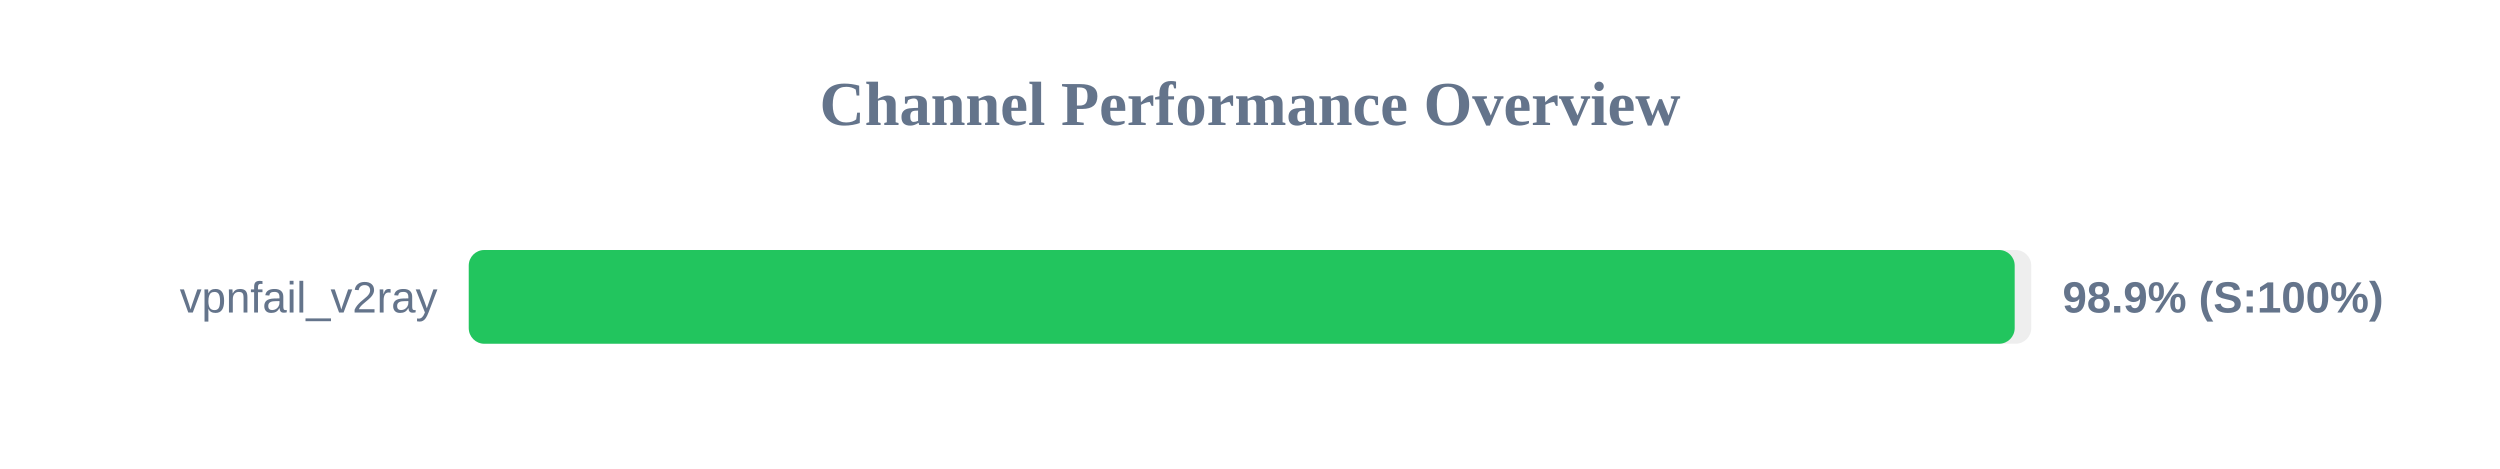
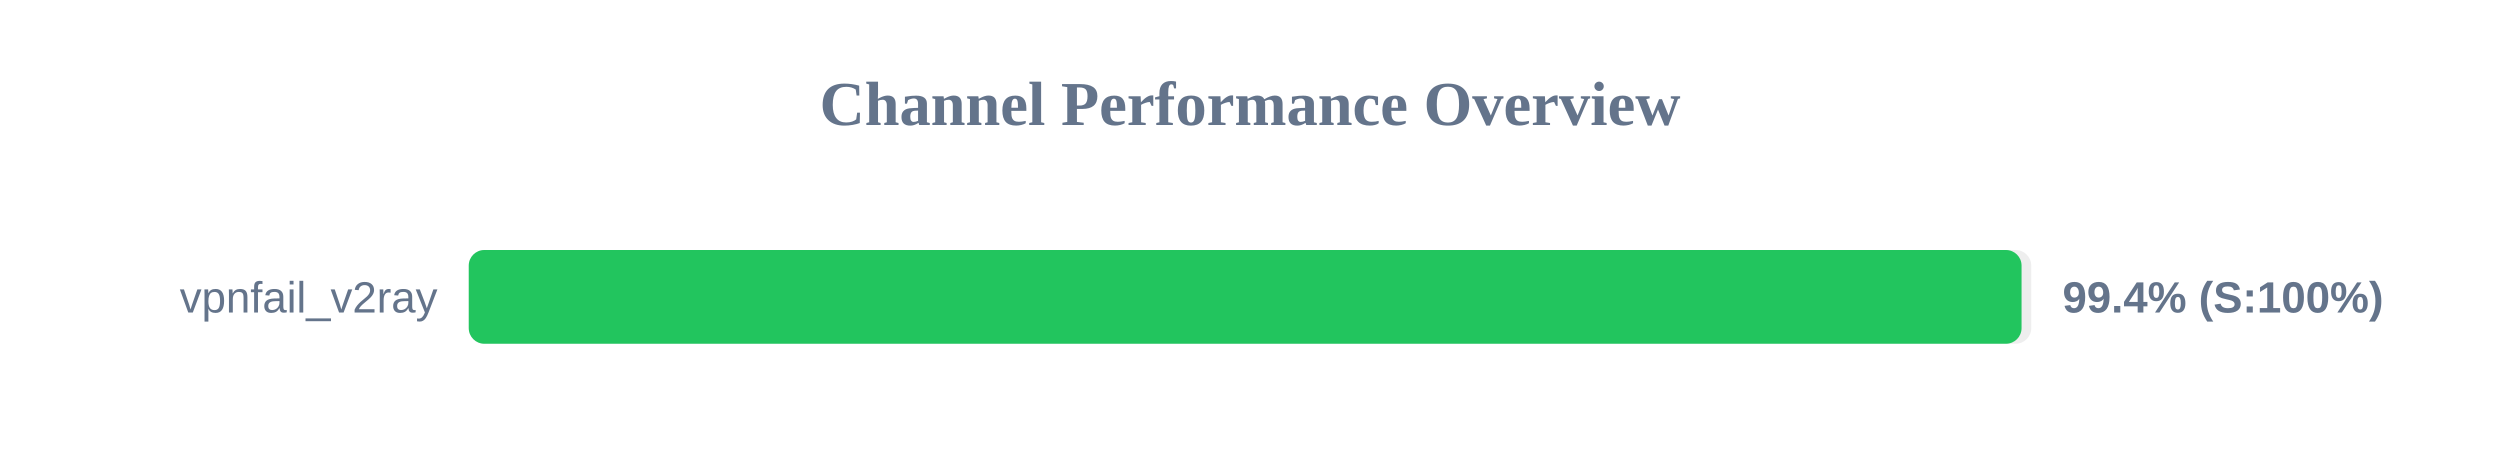
<svg xmlns="http://www.w3.org/2000/svg" width="800" height="150" version="1.1">
  <style>
        .row { font: 14px Arial; fill: #64748b; }
        .score { font: bold 14px Arial; fill: #64748b; }
    </style>
  <text x="400" y="40" text-anchor="middle" font-size="20px" font-weight="bold" fill="#64748b">Channel Performance Overview</text>
  <rect x="150" y="80" width="500" height="30" fill="#eee" rx="5" />
-   <rect x="150" y="80" width="494.7" height="30" fill="#22c55e" rx="5" />
+   <rect x="150" y="80" width="496.9" height="30" fill="#22c55e" rx="5" />
  <text x="140" y="100" text-anchor="end" class="row">vpnfail_v2ray</text>
-   <text x="660" y="100" text-anchor="start" class="score">98.9% (S:100%)</text>
+   <text x="660" y="100" text-anchor="start" class="score">99.4% (S:100%)</text>
</svg>
